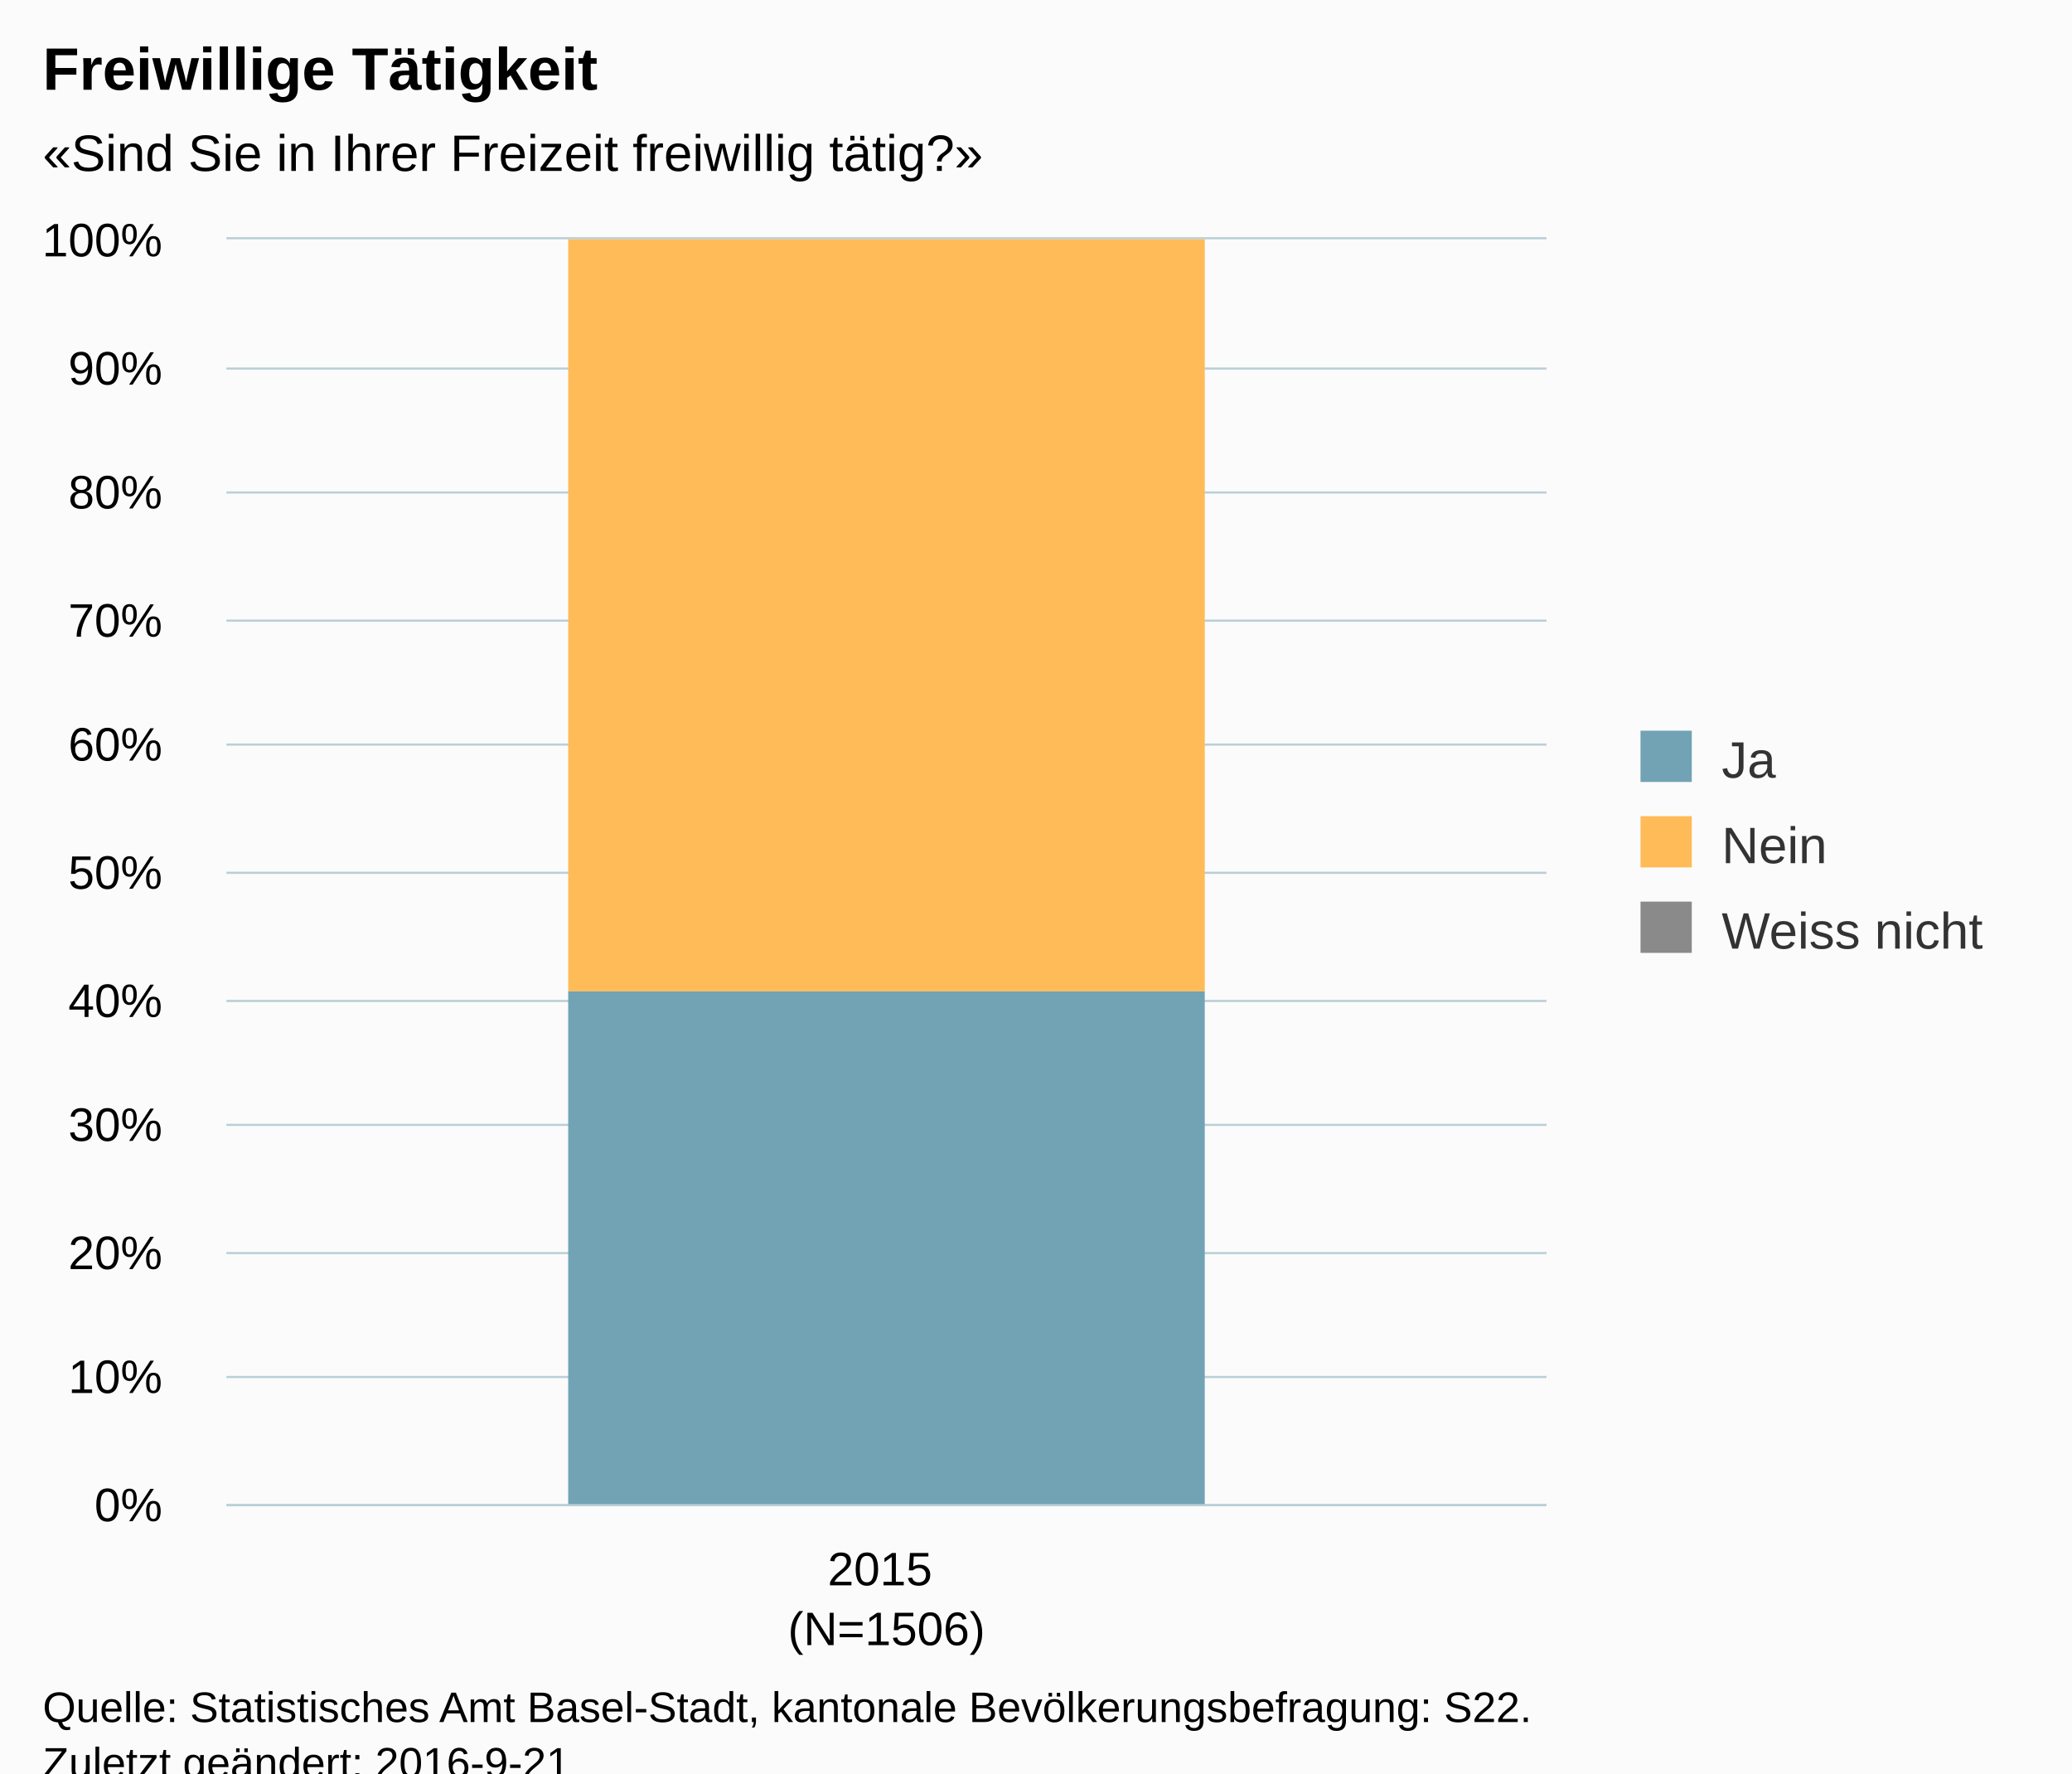
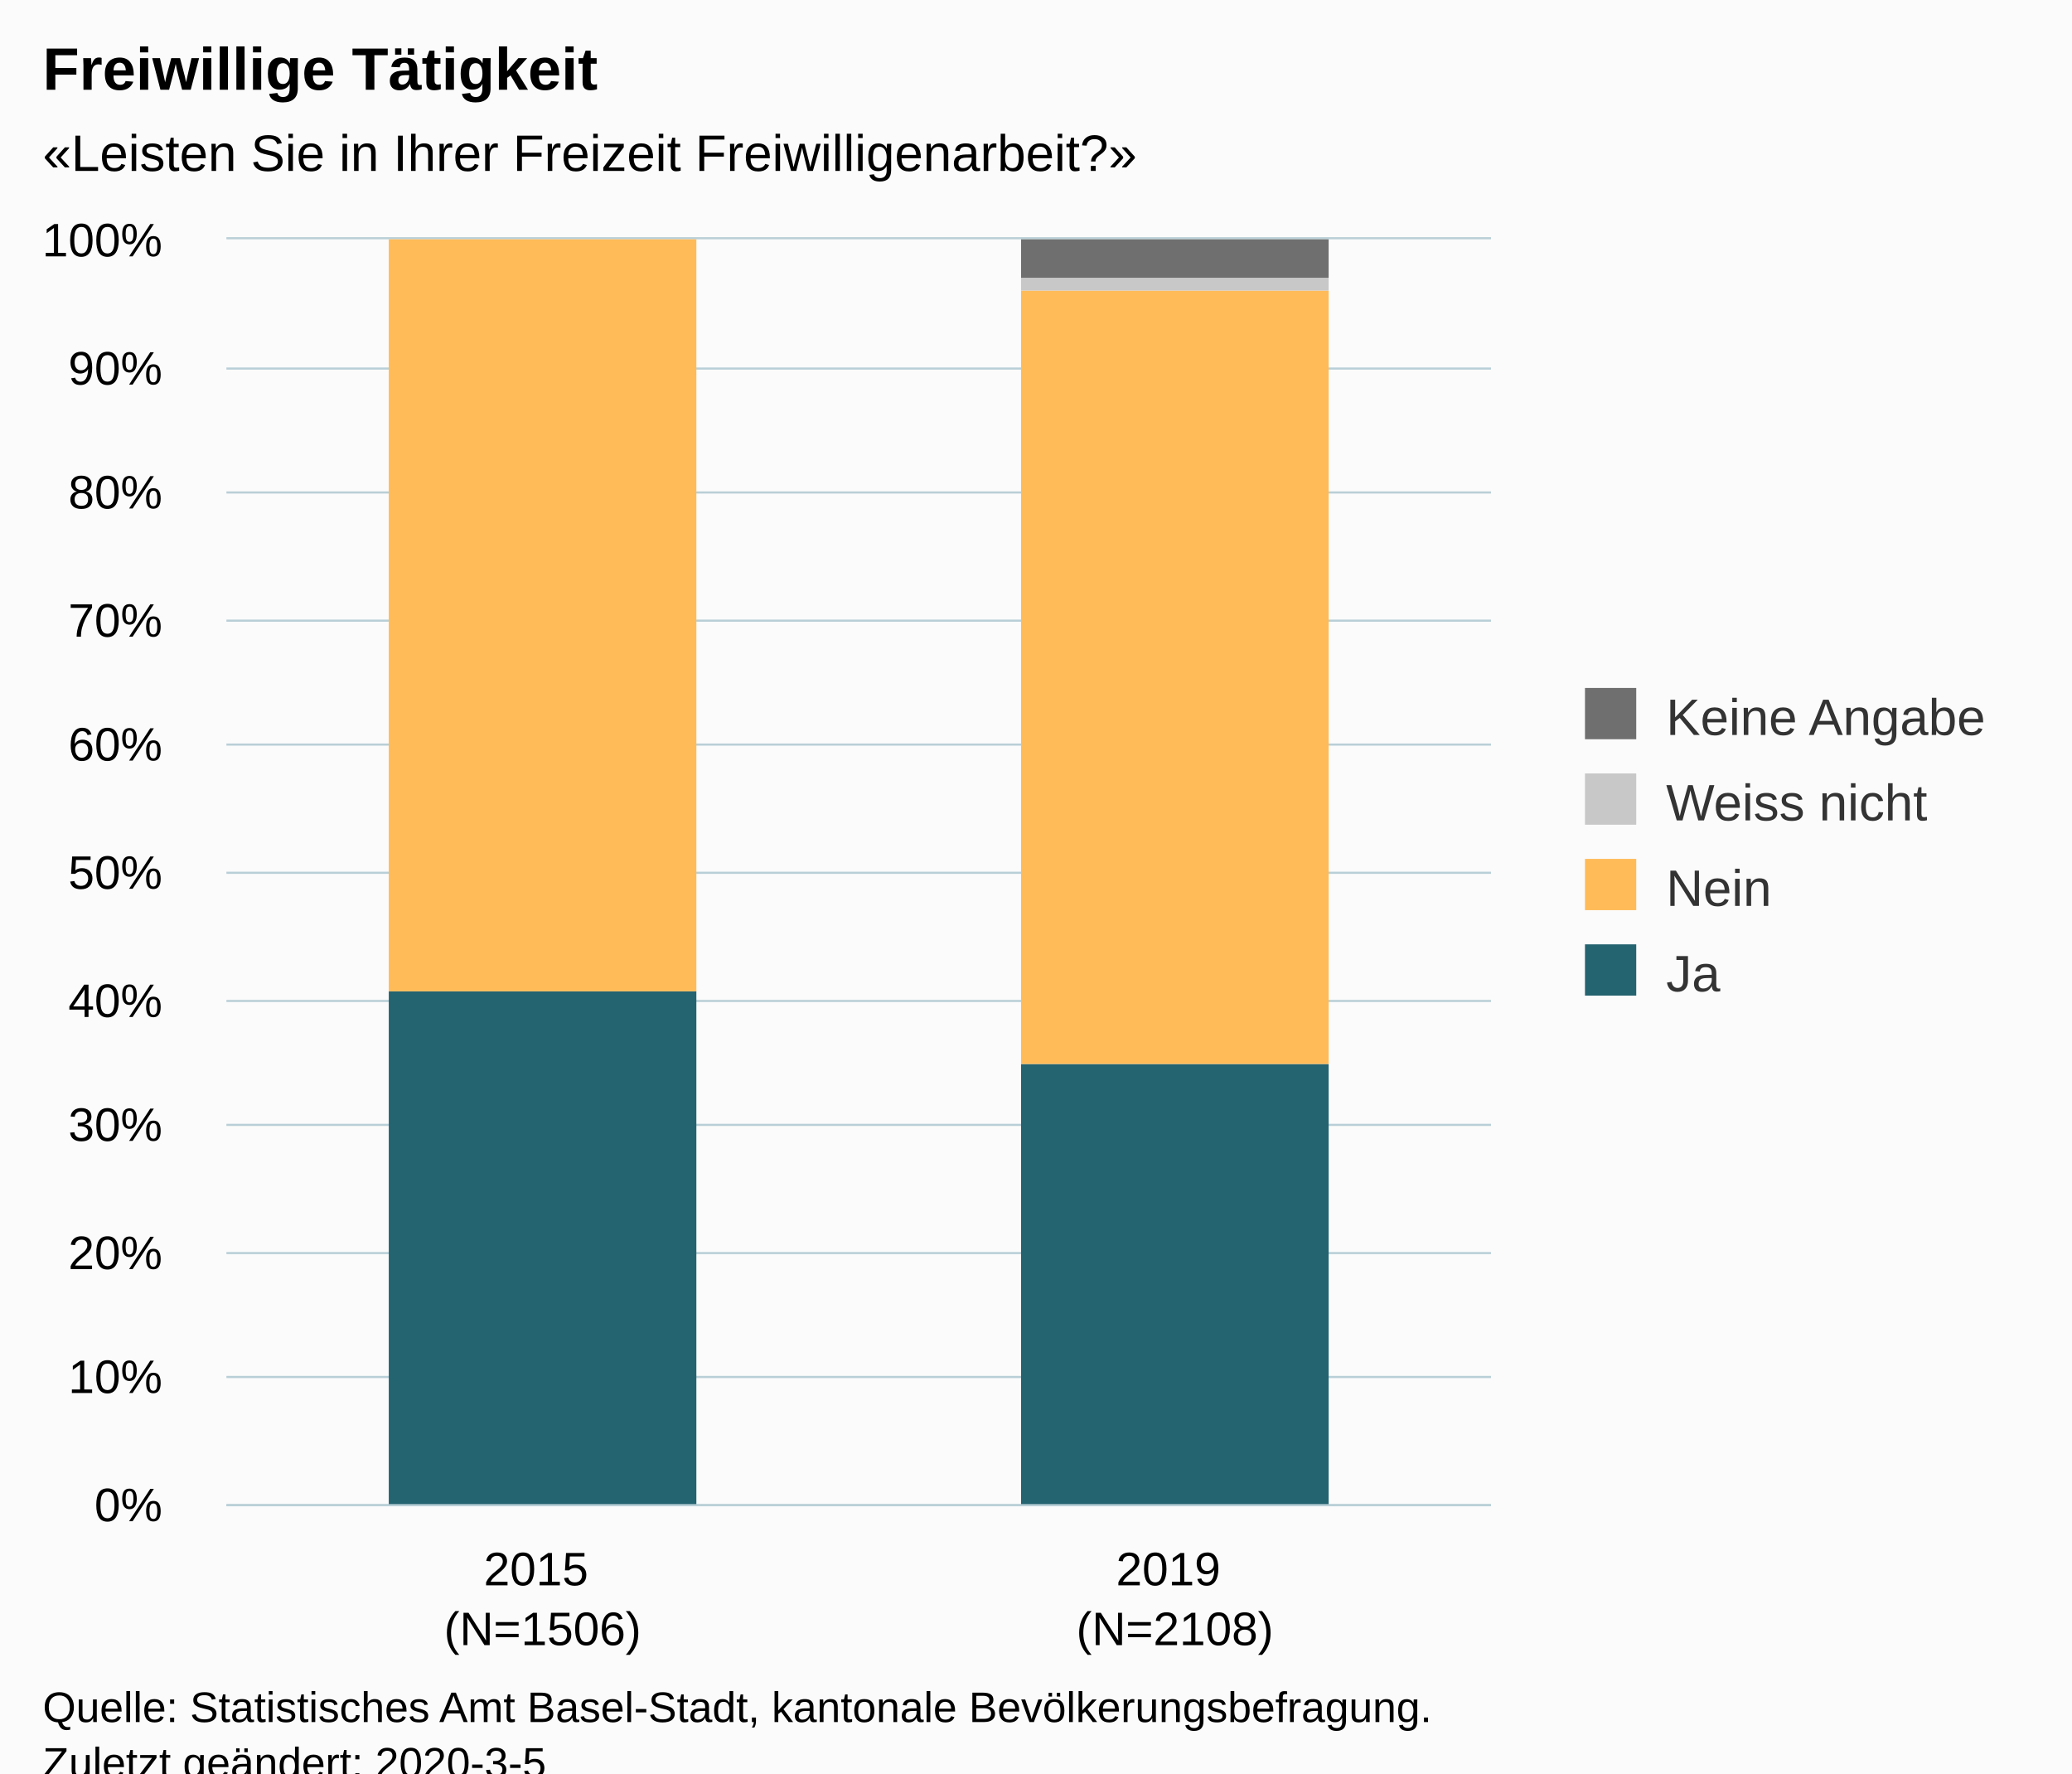
<svg xmlns="http://www.w3.org/2000/svg" version="1.1" class="highcharts-root" style="font-family:Arial;font-size:12px;" viewBox="0 0 485 415">
  <defs>
-     <clipPath id="highcharts-8sasoge-6">
-       <rect x="0" y="0" width="309" height="296" fill="none" />
+     <clipPath id="highcharts-ropyj90-6">
+       <rect x="0" y="0" width="296" height="296" fill="none" />
    </clipPath>
-     <clipPath id="highcharts-8sasoge-7">
-       <rect x="0" y="0" width="309" height="296" fill="none" />
+     <clipPath id="highcharts-ropyj90-7">
+       <rect x="0" y="0" width="296" height="296" fill="none" />
    </clipPath>
  </defs>
  <rect fill="#fbfbfb" class="highcharts-background" x="0" y="0" width="485" height="428" rx="0" ry="0" />
-   <rect fill="none" class="highcharts-plot-background" x="53" y="56" width="309" height="296" />
+   <rect fill="none" class="highcharts-plot-background" x="53" y="56" width="296" height="296" />
  <g class="highcharts-pane-group" data-z-index="0" />
  <g class="highcharts-grid highcharts-xaxis-grid " data-z-index="1">
-     <path fill="none" data-z-index="1" class="highcharts-grid-line" d="M 361.5 56 L 361.5 352" opacity="1" />
+     <path fill="none" data-z-index="1" class="highcharts-grid-line" d="M 200.5 56 L 200.5 352" opacity="1" />
+     <path fill="none" data-z-index="1" class="highcharts-grid-line" d="M 348.5 56 L 348.5 352" opacity="1" />
    <path fill="none" data-z-index="1" class="highcharts-grid-line" d="M 52.5 56 L 52.5 352" opacity="1" />
  </g>
  <g class="highcharts-grid highcharts-yaxis-grid " data-z-index="1">
-     <path fill="none" stroke="#B9CFD7" stroke-width="0.5" data-z-index="1" class="highcharts-grid-line" d="M 53 352.25 L 362 352.25" opacity="1" />
-     <path fill="none" stroke="#B9CFD7" stroke-width="0.5" data-z-index="1" class="highcharts-grid-line" d="M 53 322.25 L 362 322.25" opacity="1" />
-     <path fill="none" stroke="#B9CFD7" stroke-width="0.5" data-z-index="1" class="highcharts-grid-line" d="M 53 293.25 L 362 293.25" opacity="1" />
-     <path fill="none" stroke="#B9CFD7" stroke-width="0.5" data-z-index="1" class="highcharts-grid-line" d="M 53 263.25 L 362 263.25" opacity="1" />
-     <path fill="none" stroke="#B9CFD7" stroke-width="0.5" data-z-index="1" class="highcharts-grid-line" d="M 53 234.25 L 362 234.25" opacity="1" />
-     <path fill="none" stroke="#B9CFD7" stroke-width="0.5" data-z-index="1" class="highcharts-grid-line" d="M 53 204.25 L 362 204.25" opacity="1" />
-     <path fill="none" stroke="#B9CFD7" stroke-width="0.5" data-z-index="1" class="highcharts-grid-line" d="M 53 174.25 L 362 174.25" opacity="1" />
-     <path fill="none" stroke="#B9CFD7" stroke-width="0.5" data-z-index="1" class="highcharts-grid-line" d="M 53 145.25 L 362 145.25" opacity="1" />
-     <path fill="none" stroke="#B9CFD7" stroke-width="0.5" data-z-index="1" class="highcharts-grid-line" d="M 53 115.25 L 362 115.25" opacity="1" />
-     <path fill="none" stroke="#B9CFD7" stroke-width="0.5" data-z-index="1" class="highcharts-grid-line" d="M 53 86.25 L 362 86.25" opacity="1" />
-     <path fill="none" stroke="#B9CFD7" stroke-width="0.5" data-z-index="1" class="highcharts-grid-line" d="M 53 55.75 L 362 55.75" opacity="1" />
+     <path fill="none" stroke="#B9CFD7" stroke-width="0.5" data-z-index="1" class="highcharts-grid-line" d="M 53 352.25 L 349 352.25" opacity="1" />
+     <path fill="none" stroke="#B9CFD7" stroke-width="0.5" data-z-index="1" class="highcharts-grid-line" d="M 53 322.25 L 349 322.25" opacity="1" />
+     <path fill="none" stroke="#B9CFD7" stroke-width="0.5" data-z-index="1" class="highcharts-grid-line" d="M 53 293.25 L 349 293.25" opacity="1" />
+     <path fill="none" stroke="#B9CFD7" stroke-width="0.5" data-z-index="1" class="highcharts-grid-line" d="M 53 263.25 L 349 263.25" opacity="1" />
+     <path fill="none" stroke="#B9CFD7" stroke-width="0.5" data-z-index="1" class="highcharts-grid-line" d="M 53 234.25 L 349 234.25" opacity="1" />
+     <path fill="none" stroke="#B9CFD7" stroke-width="0.5" data-z-index="1" class="highcharts-grid-line" d="M 53 204.25 L 349 204.25" opacity="1" />
+     <path fill="none" stroke="#B9CFD7" stroke-width="0.5" data-z-index="1" class="highcharts-grid-line" d="M 53 174.25 L 349 174.25" opacity="1" />
+     <path fill="none" stroke="#B9CFD7" stroke-width="0.5" data-z-index="1" class="highcharts-grid-line" d="M 53 145.25 L 349 145.25" opacity="1" />
+     <path fill="none" stroke="#B9CFD7" stroke-width="0.5" data-z-index="1" class="highcharts-grid-line" d="M 53 115.25 L 349 115.25" opacity="1" />
+     <path fill="none" stroke="#B9CFD7" stroke-width="0.5" data-z-index="1" class="highcharts-grid-line" d="M 53 86.25 L 349 86.25" opacity="1" />
+     <path fill="none" stroke="#B9CFD7" stroke-width="0.5" data-z-index="1" class="highcharts-grid-line" d="M 53 55.75 L 349 55.75" opacity="1" />
  </g>
-   <rect fill="none" class="highcharts-plot-border" data-z-index="1" x="53" y="56" width="309" height="296" />
+   <rect fill="none" class="highcharts-plot-border" data-z-index="1" x="53" y="56" width="296" height="296" />
  <g class="highcharts-axis highcharts-xaxis " data-z-index="2">
-     <path fill="none" class="highcharts-axis-line" stroke="#B9CFD7" stroke-width="0.5" data-z-index="7" d="M 53 352.25 L 362 352.25" />
+     <path fill="none" class="highcharts-axis-line" stroke="#B9CFD7" stroke-width="0.5" data-z-index="7" d="M 53 352.25 L 349 352.25" />
  </g>
  <g class="highcharts-axis highcharts-yaxis " data-z-index="2">
    <path fill="none" class="highcharts-axis-line" data-z-index="7" d="M 53 56 L 53 352" />
  </g>
  <g class="highcharts-series-group" data-z-index="3">
-     <g data-z-index="0.1" class="highcharts-series highcharts-series-0 highcharts-column-series " transform="translate(53,56) scale(1 1)" clip-path="url(#highcharts-8sasoge-7)">
-       <rect x="80" y="176" width="149" height="121" fill="#71A3B5" class="highcharts-point" />
+     <g data-z-index="0.1" class="highcharts-series highcharts-series-0 highcharts-column-series " transform="translate(53,56) scale(1 1)" clip-path="url(#highcharts-ropyj90-7)">
+       <rect x="38" y="176" width="72" height="121" fill="#246370" class="highcharts-point" />
+       <rect x="186" y="193" width="72" height="104" fill="#246370" class="highcharts-point" />
    </g>
    <g data-z-index="0.1" class="highcharts-markers highcharts-series-0 highcharts-column-series " transform="translate(53,56) scale(1 1)" clip-path="none" />
-     <g data-z-index="0.1" class="highcharts-series highcharts-series-1 highcharts-column-series " transform="translate(53,56) scale(1 1)" clip-path="url(#highcharts-8sasoge-7)">
-       <rect x="80" y="0" width="149" height="176" fill="#FFBB58" class="highcharts-point" />
+     <g data-z-index="0.1" class="highcharts-series highcharts-series-1 highcharts-column-series " transform="translate(53,56) scale(1 1)" clip-path="url(#highcharts-ropyj90-7)">
+       <rect x="38" y="0" width="72" height="176" fill="#FFBB58" class="highcharts-point" />
+       <rect x="186" y="12" width="72" height="181" fill="#FFBB58" class="highcharts-point" />
    </g>
    <g data-z-index="0.1" class="highcharts-markers highcharts-series-1 highcharts-column-series " transform="translate(53,56) scale(1 1)" clip-path="none" />
-     <g data-z-index="0.1" class="highcharts-series highcharts-series-2 highcharts-column-series " transform="translate(53,56) scale(1 1)" clip-path="url(#highcharts-8sasoge-7)">
-       <rect x="80" y="1" width="149" height="0" fill="#8A8A8A" class="highcharts-point" />
+     <g data-z-index="0.1" class="highcharts-series highcharts-series-2 highcharts-column-series " transform="translate(53,56) scale(1 1)" clip-path="url(#highcharts-ropyj90-7)">
+       <rect x="38" y="1" width="72" height="0" fill="#C8C8C8" class="highcharts-point" />
+       <rect x="186" y="9" width="72" height="3" fill="#C8C8C8" class="highcharts-point" />
    </g>
    <g data-z-index="0.1" class="highcharts-markers highcharts-series-2 highcharts-column-series " transform="translate(53,56) scale(1 1)" clip-path="none" />
+     <g data-z-index="0.1" class="highcharts-series highcharts-series-3 highcharts-column-series " transform="translate(53,56) scale(1 1)" clip-path="url(#highcharts-ropyj90-7)">
+       <rect x="38" y="1" width="72" height="0" fill="#6F6F6F" class="highcharts-point" />
+       <rect x="186" y="0" width="72" height="9" fill="#6F6F6F" class="highcharts-point" />
+     </g>
+     <g data-z-index="0.1" class="highcharts-markers highcharts-series-3 highcharts-column-series " transform="translate(53,56) scale(1 1)" clip-path="none" />
  </g>
  <text x="10" text-anchor="start" class="highcharts-title" data-z-index="4" style="color:#000000;font-size:14px;font-weight:bold;fill:#000000;" y="21">
    <tspan>Freiwillige Tätigkeit</tspan>
  </text>
  <text x="10" text-anchor="start" class="highcharts-subtitle" data-z-index="4" style="color:#000000;font-size:12px;fill:#000000;" y="40">
-     <tspan>«Sind Sie in Ihrer Freizeit freiwillig tätig?»</tspan>
+     <tspan>«Leisten Sie in Ihrer Freizeit Freiwilligenarbeit?»</tspan>
  </text>
-   <g class="highcharts-legend" data-z-index="7" transform="translate(374,164)">
-     <rect fill="none" class="highcharts-legend-box" rx="0" ry="0" x="0" y="0" width="101" height="71" visibility="visible" />
+   <g class="highcharts-legend" data-z-index="7" transform="translate(361,154)">
+     <rect fill="none" class="highcharts-legend-box" rx="0" ry="0" x="0" y="0" width="114" height="91" visibility="visible" />
    <g data-z-index="1">
      <g>
-         <g class="highcharts-legend-item highcharts-column-series highcharts-color-undefined highcharts-series-0" data-z-index="1" transform="translate(8,3)">
+         <g class="highcharts-legend-item highcharts-column-series highcharts-color-undefined highcharts-series-3" data-z-index="1" transform="translate(8,3)">
          <text x="21" style="color:#333333;font-size:12px;font-weight:normal;cursor:pointer;fill:#333333;" text-anchor="start" data-z-index="2" y="15">
-             <tspan>Ja</tspan>
+             <tspan>Keine Angabe</tspan>
          </text>
-           <rect x="2" y="4" width="12" height="12" fill="#71A3B5" class="highcharts-point" data-z-index="3" />
+           <rect x="2" y="4" width="12" height="12" fill="#6F6F6F" class="highcharts-point" data-z-index="3" />
        </g>
-         <g class="highcharts-legend-item highcharts-column-series highcharts-color-undefined highcharts-series-1" data-z-index="1" transform="translate(8,23)">
+         <g class="highcharts-legend-item highcharts-column-series highcharts-color-undefined highcharts-series-2" data-z-index="1" transform="translate(8,23)">
+           <text x="21" y="15" style="color:#333333;font-size:12px;font-weight:normal;cursor:pointer;fill:#333333;" text-anchor="start" data-z-index="2">
+             <tspan>Weiss nicht</tspan>
+           </text>
+           <rect x="2" y="4" width="12" height="12" fill="#C8C8C8" class="highcharts-point" data-z-index="3" />
+         </g>
+         <g class="highcharts-legend-item highcharts-column-series highcharts-color-undefined highcharts-series-1" data-z-index="1" transform="translate(8,43)">
          <text x="21" y="15" style="color:#333333;font-size:12px;font-weight:normal;cursor:pointer;fill:#333333;" text-anchor="start" data-z-index="2">
            <tspan>Nein</tspan>
          </text>
          <rect x="2" y="4" width="12" height="12" fill="#FFBB58" class="highcharts-point" data-z-index="3" />
        </g>
-         <g class="highcharts-legend-item highcharts-column-series highcharts-color-undefined highcharts-series-2" data-z-index="1" transform="translate(8,43)">
+         <g class="highcharts-legend-item highcharts-column-series highcharts-color-undefined highcharts-series-0" data-z-index="1" transform="translate(8,63)">
          <text x="21" y="15" style="color:#333333;font-size:12px;font-weight:normal;cursor:pointer;fill:#333333;" text-anchor="start" data-z-index="2">
-             <tspan>Weiss nicht</tspan>
+             <tspan>Ja</tspan>
          </text>
-           <rect x="2" y="4" width="12" height="12" fill="#8A8A8A" class="highcharts-point" data-z-index="3" />
+           <rect x="2" y="4" width="12" height="12" fill="#246370" class="highcharts-point" data-z-index="3" />
        </g>
      </g>
    </g>
  </g>
  <g class="highcharts-axis-labels highcharts-xaxis-labels " data-z-index="7">
-     <text x="207.5" style="color:#000000;cursor:default;font-size:11px;fill:#000000;" text-anchor="middle" transform="translate(0,0)" y="371" opacity="1">
+     <text x="127" style="color:#000000;cursor:default;font-size:11px;white-space:nowrap;fill:#000000;" text-anchor="middle" transform="translate(0,0)" y="371" opacity="1">
      <tspan>2015</tspan>
-       <tspan x="207.5" dy="14">(N=1506)</tspan>
+       <tspan x="127" dy="14">(N=1506)</tspan>
+     </text>
+     <text x="275" style="color:#000000;cursor:default;font-size:11px;white-space:nowrap;fill:#000000;" text-anchor="middle" transform="translate(0,0)" y="371" opacity="1">
+       <tspan>2019</tspan>
+       <tspan x="275" dy="14">(N=2108)</tspan>
    </text>
  </g>
  <g class="highcharts-axis-labels highcharts-yaxis-labels " data-z-index="7">
-     <text x="38" style="color:#000000;cursor:default;font-size:11px;fill:#000000;" text-anchor="end" transform="translate(0,0)" y="356" opacity="1">0%</text>
-     <text x="38" style="color:#000000;cursor:default;font-size:11px;fill:#000000;" text-anchor="end" transform="translate(0,0)" y="326" opacity="1">10%</text>
-     <text x="38" style="color:#000000;cursor:default;font-size:11px;fill:#000000;" text-anchor="end" transform="translate(0,0)" y="297" opacity="1">20%</text>
-     <text x="38" style="color:#000000;cursor:default;font-size:11px;fill:#000000;" text-anchor="end" transform="translate(0,0)" y="267" opacity="1">30%</text>
-     <text x="38" style="color:#000000;cursor:default;font-size:11px;fill:#000000;" text-anchor="end" transform="translate(0,0)" y="238" opacity="1">40%</text>
-     <text x="38" style="color:#000000;cursor:default;font-size:11px;fill:#000000;" text-anchor="end" transform="translate(0,0)" y="208" opacity="1">50%</text>
-     <text x="38" style="color:#000000;cursor:default;font-size:11px;fill:#000000;" text-anchor="end" transform="translate(0,0)" y="178" opacity="1">60%</text>
-     <text x="38" style="color:#000000;cursor:default;font-size:11px;fill:#000000;" text-anchor="end" transform="translate(0,0)" y="149" opacity="1">70%</text>
-     <text x="38" style="color:#000000;cursor:default;font-size:11px;fill:#000000;" text-anchor="end" transform="translate(0,0)" y="119" opacity="1">80%</text>
-     <text x="38" style="color:#000000;cursor:default;font-size:11px;fill:#000000;" text-anchor="end" transform="translate(0,0)" y="90" opacity="1">90%</text>
-     <text x="38" style="color:#000000;cursor:default;font-size:11px;fill:#000000;" text-anchor="end" transform="translate(0,0)" y="60" opacity="1">100%</text>
+     <text x="38" style="color:#000000;cursor:default;font-size:11px;white-space:nowrap;fill:#000000;" text-anchor="end" transform="translate(0,0)" y="356" opacity="1">0%</text>
+     <text x="38" style="color:#000000;cursor:default;font-size:11px;white-space:nowrap;fill:#000000;" text-anchor="end" transform="translate(0,0)" y="326" opacity="1">10%</text>
+     <text x="38" style="color:#000000;cursor:default;font-size:11px;white-space:nowrap;fill:#000000;" text-anchor="end" transform="translate(0,0)" y="297" opacity="1">20%</text>
+     <text x="38" style="color:#000000;cursor:default;font-size:11px;white-space:nowrap;fill:#000000;" text-anchor="end" transform="translate(0,0)" y="267" opacity="1">30%</text>
+     <text x="38" style="color:#000000;cursor:default;font-size:11px;white-space:nowrap;fill:#000000;" text-anchor="end" transform="translate(0,0)" y="238" opacity="1">40%</text>
+     <text x="38" style="color:#000000;cursor:default;font-size:11px;white-space:nowrap;fill:#000000;" text-anchor="end" transform="translate(0,0)" y="208" opacity="1">50%</text>
+     <text x="38" style="color:#000000;cursor:default;font-size:11px;white-space:nowrap;fill:#000000;" text-anchor="end" transform="translate(0,0)" y="178" opacity="1">60%</text>
+     <text x="38" style="color:#000000;cursor:default;font-size:11px;white-space:nowrap;fill:#000000;" text-anchor="end" transform="translate(0,0)" y="149" opacity="1">70%</text>
+     <text x="38" style="color:#000000;cursor:default;font-size:11px;white-space:nowrap;fill:#000000;" text-anchor="end" transform="translate(0,0)" y="119" opacity="1">80%</text>
+     <text x="38" style="color:#000000;cursor:default;font-size:11px;white-space:nowrap;fill:#000000;" text-anchor="end" transform="translate(0,0)" y="90" opacity="1">90%</text>
+     <text x="38" style="color:#000000;cursor:default;font-size:11px;white-space:nowrap;fill:#000000;" text-anchor="end" transform="translate(0,0)" y="60" opacity="1">100%</text>
  </g>
  <text x="10" class="highcharts-credits" text-anchor="start" data-z-index="8" style="cursor:default;color:#000000;font-size:10px;fill:#000000;" y="403">
-     <tspan>Quelle: Statistisches Amt Basel-Stadt, kantonale Bevölkerungsbefragung: S22.</tspan>
-     <tspan x="10" dy="13">Zuletzt geändert: 2016-9-21</tspan>
+     <tspan>Quelle: Statistisches Amt Basel-Stadt, kantonale Bevölkerungsbefragung.</tspan>
+     <tspan x="10" dy="13">Zuletzt geändert: 2020-3-5</tspan>
  </text>
</svg>
